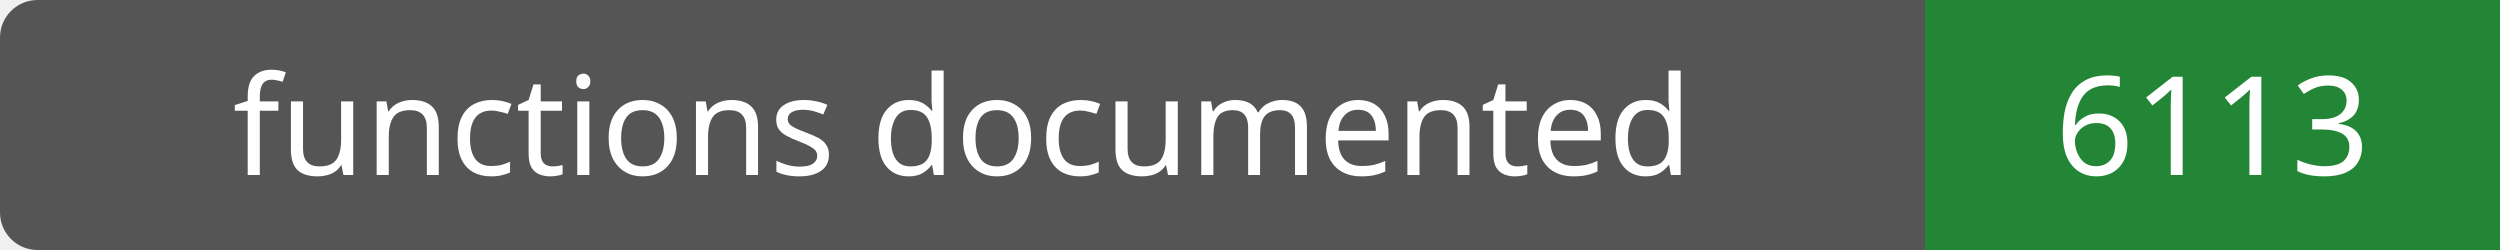
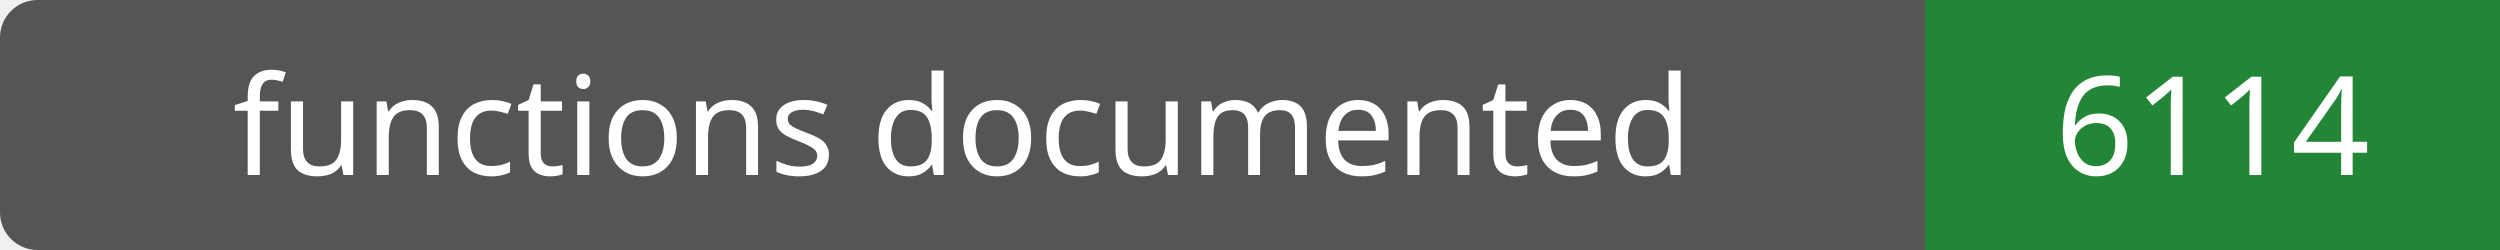
- <svg xmlns="http://www.w3.org/2000/svg" width="200" height="20" role="img" aria-label="functions documented: 6113">
+ <svg xmlns="http://www.w3.org/2000/svg" width="200" height="20" role="img" aria-label="functions documented: 6114">
  <rect width="200" height="20" rx="3" fill="#555" />
  <path fill="#238636" d="M154 0h46v20H154z" />
  <g fill="#fff" text-anchor="middle" font-family="Verdana,sans-serif" font-size="11">
    <text x="77.0" y="14">functions documented</text>
-     <text x="177.0" y="14">6113</text>
+     <text x="177.0" y="14">6114</text>
  </g>
</svg>
